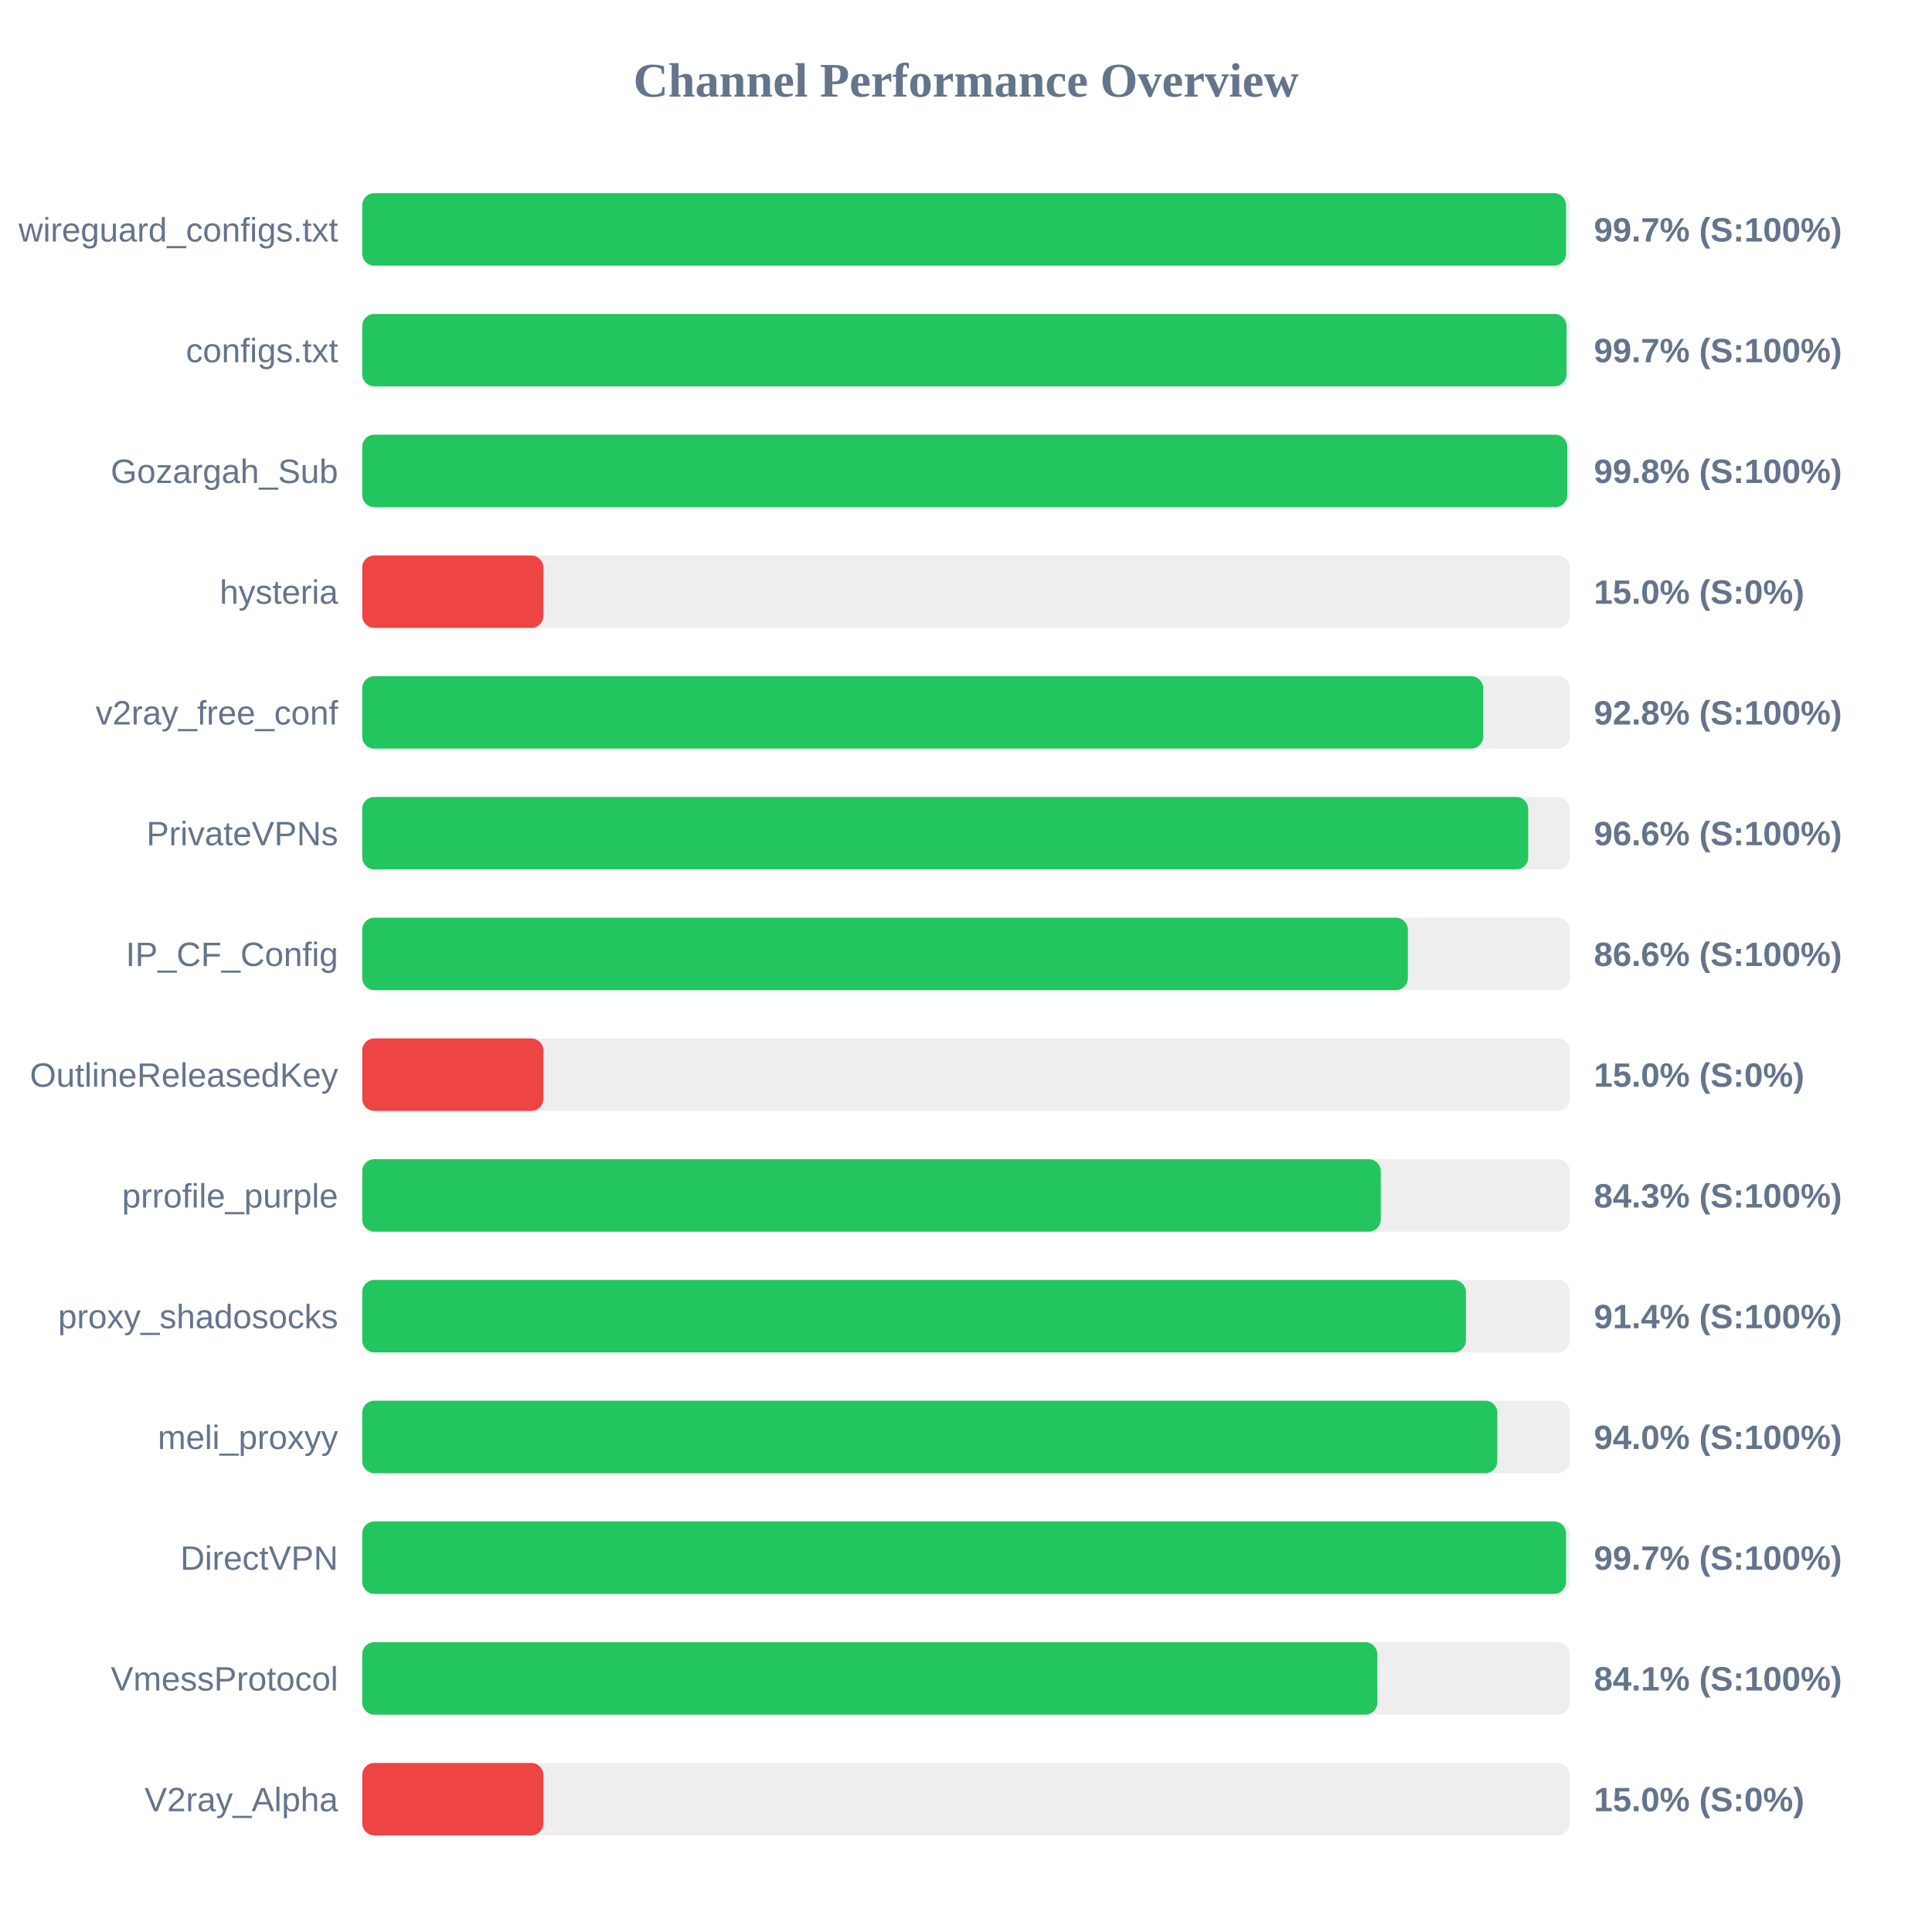
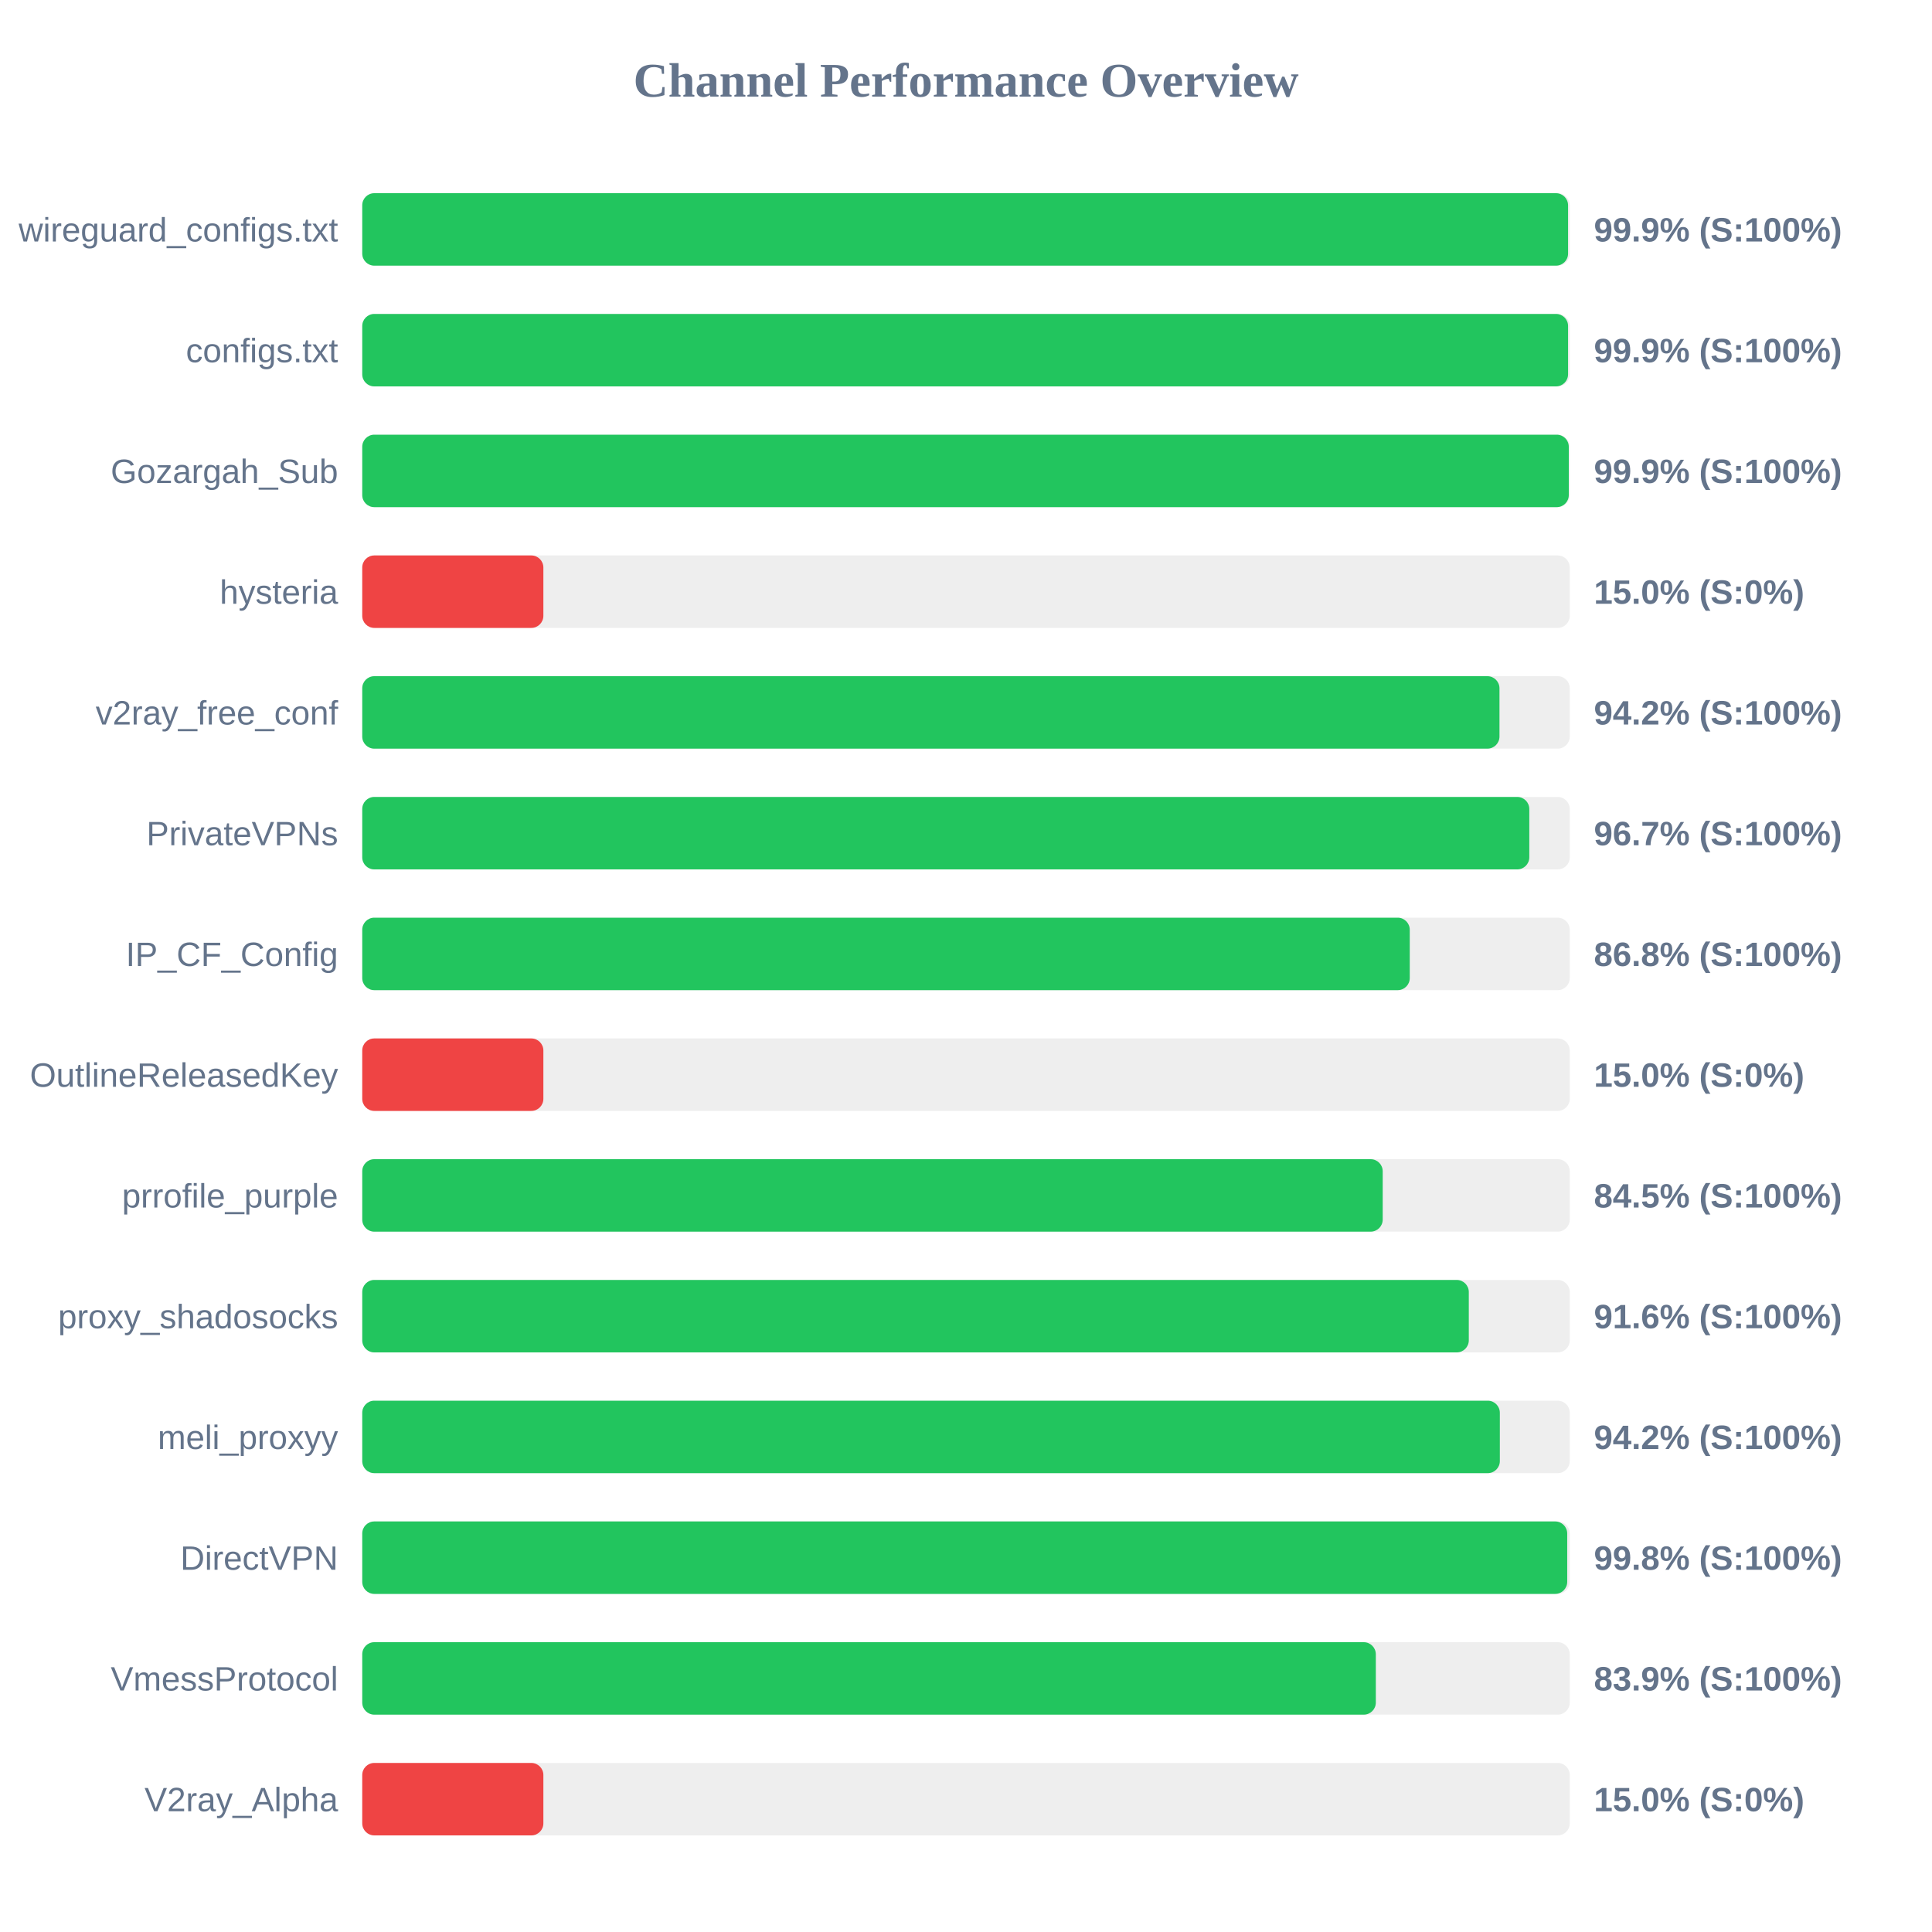
<svg xmlns="http://www.w3.org/2000/svg" width="800" height="800" version="1.1">
  <style>
        .row { font: 14px Arial; fill: #64748b; }
        .score { font: bold 14px Arial; fill: #64748b; }
    </style>
  <text x="400" y="40" text-anchor="middle" font-size="20px" font-weight="bold" fill="#64748b">Channel Performance Overview</text>
  <rect x="150" y="80" width="500" height="30" fill="#eee" rx="5" />
-   <rect x="150" y="80" width="498.45" height="30" fill="#22c55e" rx="5" />
+   <rect x="150" y="80" width="499.3" height="30" fill="#22c55e" rx="5" />
  <text x="140" y="100" text-anchor="end" class="row">wireguard_configs.txt</text>
-   <text x="660" y="100" text-anchor="start" class="score">99.7% (S:100%)</text>
+   <text x="660" y="100" text-anchor="start" class="score">99.9% (S:100%)</text>
  <rect x="150" y="130" width="500" height="30" fill="#eee" rx="5" />
-   <rect x="150" y="130" width="498.65" height="30" fill="#22c55e" rx="5" />
+   <rect x="150" y="130" width="499.3" height="30" fill="#22c55e" rx="5" />
  <text x="140" y="150" text-anchor="end" class="row">configs.txt</text>
-   <text x="660" y="150" text-anchor="start" class="score">99.7% (S:100%)</text>
+   <text x="660" y="150" text-anchor="start" class="score">99.9% (S:100%)</text>
  <rect x="150" y="180" width="500" height="30" fill="#eee" rx="5" />
-   <rect x="150" y="180" width="498.95" height="30" fill="#22c55e" rx="5" />
+   <rect x="150" y="180" width="499.6" height="30" fill="#22c55e" rx="5" />
  <text x="140" y="200" text-anchor="end" class="row">Gozargah_Sub</text>
-   <text x="660" y="200" text-anchor="start" class="score">99.8% (S:100%)</text>
+   <text x="660" y="200" text-anchor="start" class="score">99.9% (S:100%)</text>
  <rect x="150" y="230" width="500" height="30" fill="#eee" rx="5" />
  <rect x="150" y="230" width="75.0" height="30" fill="#ef4444" rx="5" />
  <text x="140" y="250" text-anchor="end" class="row">hysteria</text>
  <text x="660" y="250" text-anchor="start" class="score">15.0% (S:0%)</text>
  <rect x="150" y="280" width="500" height="30" fill="#eee" rx="5" />
-   <rect x="150" y="280" width="464.15" height="30" fill="#22c55e" rx="5" />
+   <rect x="150" y="280" width="470.9" height="30" fill="#22c55e" rx="5" />
  <text x="140" y="300" text-anchor="end" class="row">v2ray_free_conf</text>
-   <text x="660" y="300" text-anchor="start" class="score">92.8% (S:100%)</text>
+   <text x="660" y="300" text-anchor="start" class="score">94.2% (S:100%)</text>
  <rect x="150" y="330" width="500" height="30" fill="#eee" rx="5" />
-   <rect x="150" y="330" width="482.8" height="30" fill="#22c55e" rx="5" />
+   <rect x="150" y="330" width="483.25" height="30" fill="#22c55e" rx="5" />
  <text x="140" y="350" text-anchor="end" class="row">PrivateVPNs</text>
-   <text x="660" y="350" text-anchor="start" class="score">96.6% (S:100%)</text>
+   <text x="660" y="350" text-anchor="start" class="score">96.7% (S:100%)</text>
  <rect x="150" y="380" width="500" height="30" fill="#eee" rx="5" />
-   <rect x="150" y="380" width="432.95" height="30" fill="#22c55e" rx="5" />
+   <rect x="150" y="380" width="433.75" height="30" fill="#22c55e" rx="5" />
  <text x="140" y="400" text-anchor="end" class="row">IP_CF_Config</text>
-   <text x="660" y="400" text-anchor="start" class="score">86.6% (S:100%)</text>
+   <text x="660" y="400" text-anchor="start" class="score">86.8% (S:100%)</text>
  <rect x="150" y="430" width="500" height="30" fill="#eee" rx="5" />
  <rect x="150" y="430" width="75.0" height="30" fill="#ef4444" rx="5" />
  <text x="140" y="450" text-anchor="end" class="row">OutlineReleasedKey</text>
  <text x="660" y="450" text-anchor="start" class="score">15.0% (S:0%)</text>
  <rect x="150" y="480" width="500" height="30" fill="#eee" rx="5" />
-   <rect x="150" y="480" width="421.75" height="30" fill="#22c55e" rx="5" />
+   <rect x="150" y="480" width="422.55" height="30" fill="#22c55e" rx="5" />
  <text x="140" y="500" text-anchor="end" class="row">prrofile_purple</text>
-   <text x="660" y="500" text-anchor="start" class="score">84.3% (S:100%)</text>
+   <text x="660" y="500" text-anchor="start" class="score">84.5% (S:100%)</text>
  <rect x="150" y="530" width="500" height="30" fill="#eee" rx="5" />
-   <rect x="150" y="530" width="457.0" height="30" fill="#22c55e" rx="5" />
+   <rect x="150" y="530" width="458.2" height="30" fill="#22c55e" rx="5" />
  <text x="140" y="550" text-anchor="end" class="row">proxy_shadosocks</text>
-   <text x="660" y="550" text-anchor="start" class="score">91.4% (S:100%)</text>
+   <text x="660" y="550" text-anchor="start" class="score">91.6% (S:100%)</text>
  <rect x="150" y="580" width="500" height="30" fill="#eee" rx="5" />
-   <rect x="150" y="580" width="470.0" height="30" fill="#22c55e" rx="5" />
+   <rect x="150" y="580" width="471.05" height="30" fill="#22c55e" rx="5" />
  <text x="140" y="600" text-anchor="end" class="row">meli_proxyy</text>
-   <text x="660" y="600" text-anchor="start" class="score">94.0% (S:100%)</text>
+   <text x="660" y="600" text-anchor="start" class="score">94.2% (S:100%)</text>
  <rect x="150" y="630" width="500" height="30" fill="#eee" rx="5" />
-   <rect x="150" y="630" width="498.45" height="30" fill="#22c55e" rx="5" />
+   <rect x="150" y="630" width="498.95" height="30" fill="#22c55e" rx="5" />
  <text x="140" y="650" text-anchor="end" class="row">DirectVPN</text>
-   <text x="660" y="650" text-anchor="start" class="score">99.7% (S:100%)</text>
+   <text x="660" y="650" text-anchor="start" class="score">99.8% (S:100%)</text>
  <rect x="150" y="680" width="500" height="30" fill="#eee" rx="5" />
-   <rect x="150" y="680" width="420.3" height="30" fill="#22c55e" rx="5" />
+   <rect x="150" y="680" width="419.7" height="30" fill="#22c55e" rx="5" />
  <text x="140" y="700" text-anchor="end" class="row">VmessProtocol</text>
-   <text x="660" y="700" text-anchor="start" class="score">84.1% (S:100%)</text>
+   <text x="660" y="700" text-anchor="start" class="score">83.9% (S:100%)</text>
  <rect x="150" y="730" width="500" height="30" fill="#eee" rx="5" />
  <rect x="150" y="730" width="75.0" height="30" fill="#ef4444" rx="5" />
  <text x="140" y="750" text-anchor="end" class="row">V2ray_Alpha</text>
  <text x="660" y="750" text-anchor="start" class="score">15.0% (S:0%)</text>
</svg>
